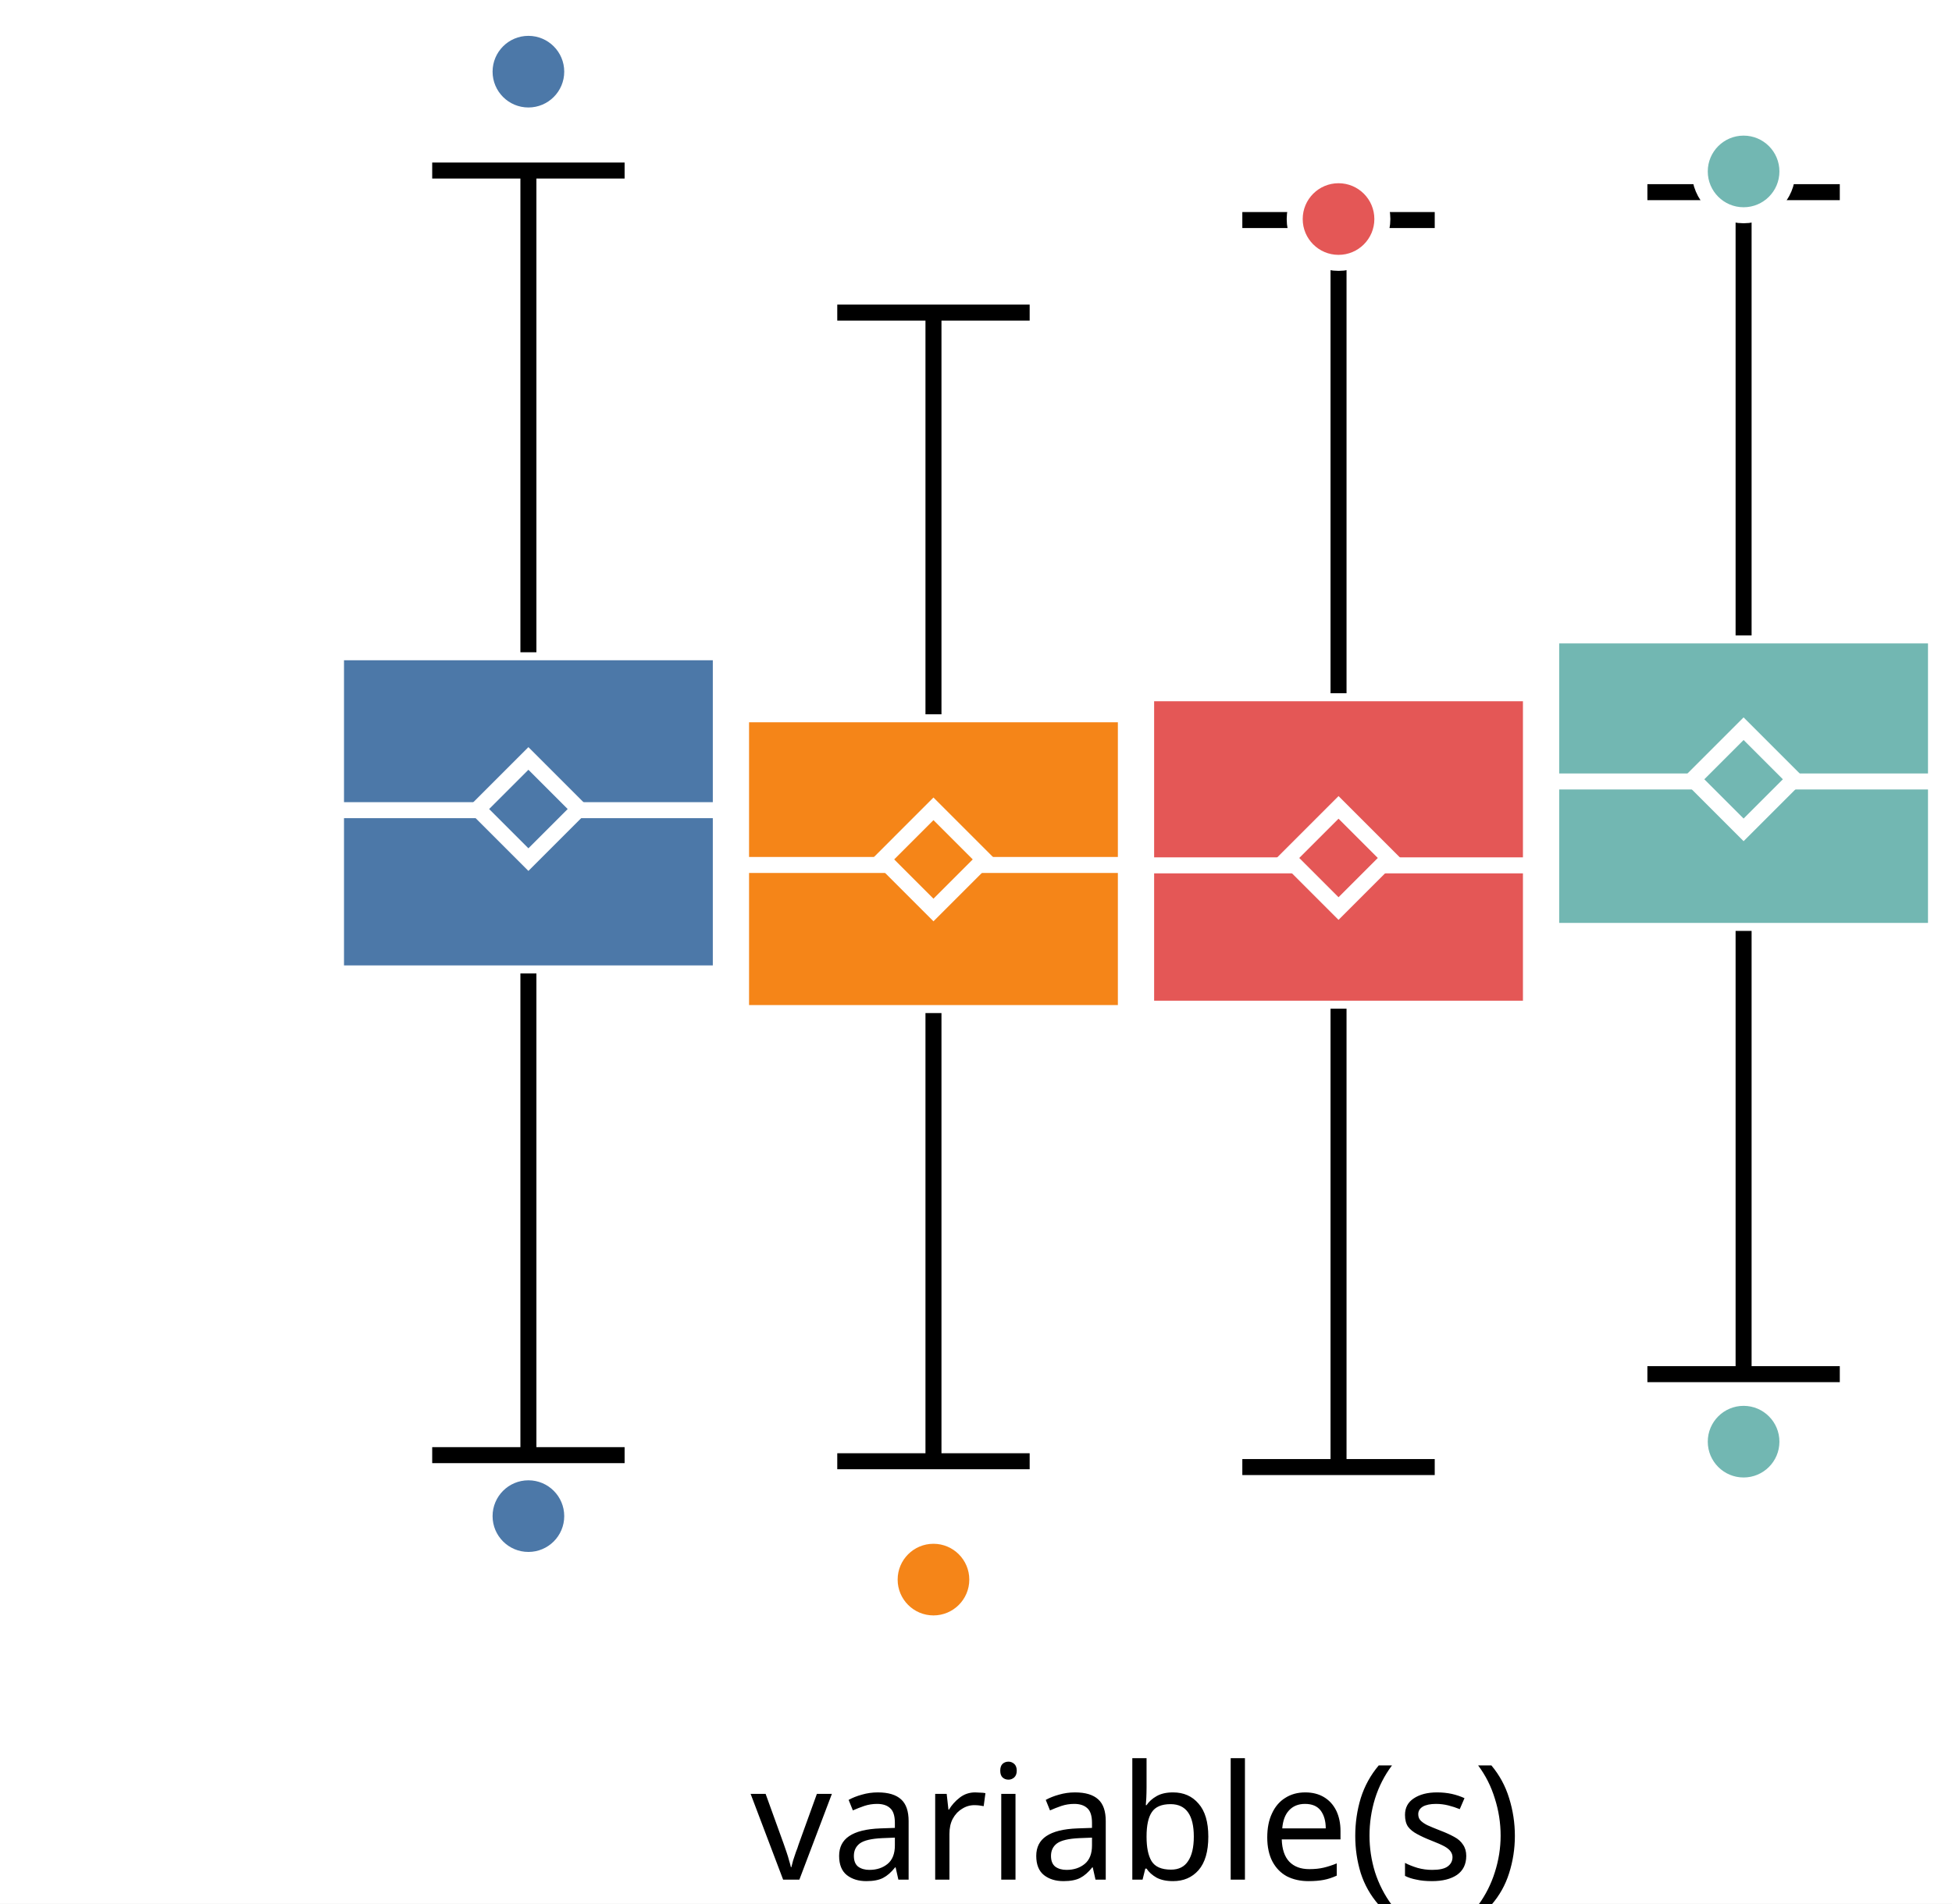
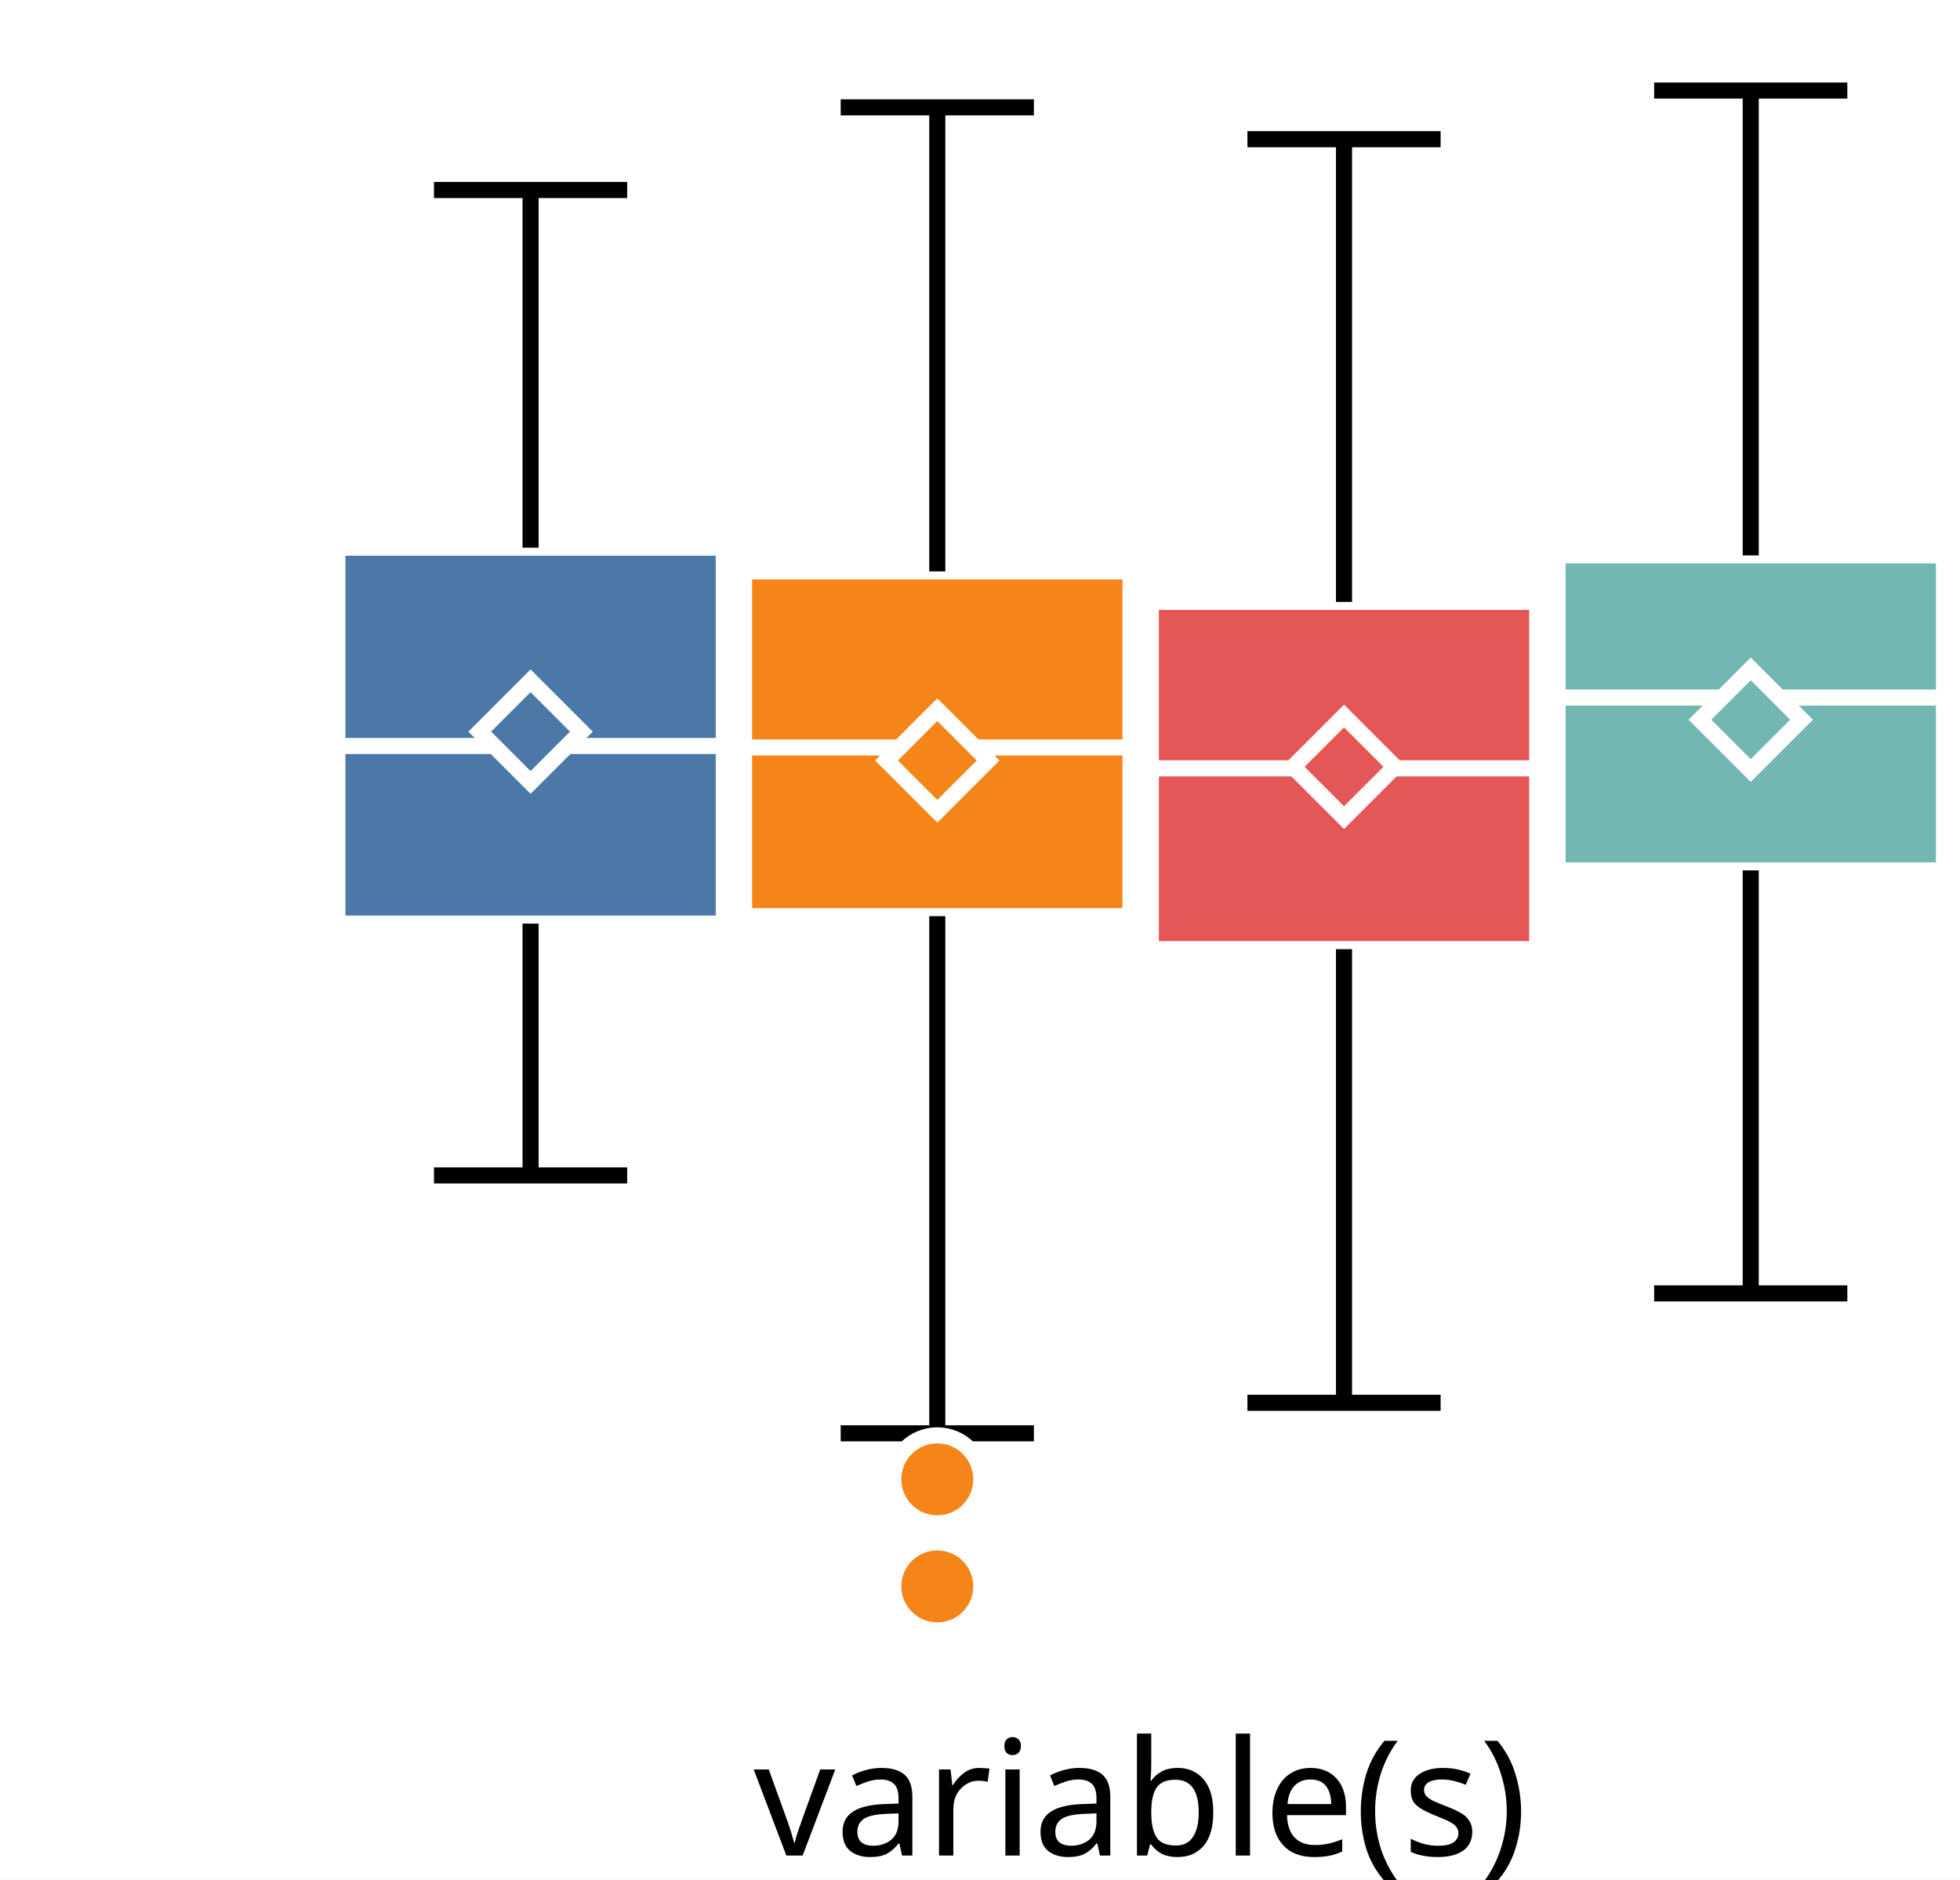
- <svg xmlns="http://www.w3.org/2000/svg" version="1.1" class="marks" width="122" height="119" viewBox="0 0 122 119">
-   <rect width="122" height="119" fill="white" />
-   <g fill="none" stroke-miterlimit="10" transform="translate(21,2)">
+ <svg xmlns="http://www.w3.org/2000/svg" version="1.1" class="marks" width="122" height="117" viewBox="0 0 122 117">
+   <rect width="122" height="117" fill="white" />
+   <g fill="none" stroke-miterlimit="10" transform="translate(21,0)">
    <g class="mark-group role-frame root" role="graphics-object" aria-roledescription="group mark container">
      <g transform="translate(0,0)">
        <path class="background" aria-hidden="true" d="M0,0h100v100h-100Z" />
        <g>
          <g class="mark-group role-axis" role="graphics-symbol" aria-roledescription="axis" aria-label="X-axis for a discrete scale with 1 value: variable(s)">
            <g transform="translate(0.5,100.5)">
              <path class="background" aria-hidden="true" d="M0,0h0v0h0Z" pointer-events="none" />
              <g>
                <g class="mark-rule role-axis-tick" pointer-events="none">
                  <line transform="translate(50,0)" x2="0" y2="5" stroke="white" stroke-width="1.01" opacity="1" />
                </g>
                <g class="mark-text role-axis-label" pointer-events="none">
                  <text text-anchor="middle" transform="translate(49.5,15)" font-family="sans-serif" font-size="10px" font-style="normal" font-weight="400" fill="black" opacity="1">variable(s)</text>
                </g>
              </g>
              <path class="foreground" aria-hidden="true" d="" pointer-events="none" display="none" />
            </g>
          </g>
-           <g class="mark-group role-axis" role="graphics-symbol" aria-roledescription="axis" aria-label="Y-axis for a linear scale with values from −4 to 4">
+           <g class="mark-group role-axis" role="graphics-symbol" aria-roledescription="axis" aria-label="Y-axis for a linear scale with values from −4 to 3">
            <g transform="translate(0.5,0.5)">
              <path class="background" aria-hidden="true" d="M0,0h0v0h0Z" pointer-events="none" />
              <g>
                <g class="mark-rule role-axis-tick" pointer-events="none">
-                   <line transform="translate(0,79)" x2="-5" y2="0" stroke="white" stroke-width="1.01" opacity="1" />
-                   <line transform="translate(0,50)" x2="-5" y2="0" stroke="white" stroke-width="1.01" opacity="1" />
-                   <line transform="translate(0,21)" x2="-5" y2="0" stroke="white" stroke-width="1.01" opacity="1" />
+                   <line transform="translate(0,77)" x2="-5" y2="0" stroke="white" stroke-width="1.01" opacity="1" />
+                   <line transform="translate(0,46)" x2="-5" y2="0" stroke="white" stroke-width="1.01" opacity="1" />
+                   <line transform="translate(0,15)" x2="-5" y2="0" stroke="white" stroke-width="1.01" opacity="1" />
                </g>
                <g class="mark-text role-axis-label" pointer-events="none">
-                   <text text-anchor="end" transform="translate(-7,81.57143)" font-family="sans-serif" font-size="10px" font-style="normal" font-weight="400" fill="white" opacity="1">−2</text>
-                   <text text-anchor="end" transform="translate(-7,53)" font-family="sans-serif" font-size="10px" font-style="normal" font-weight="400" fill="white" opacity="1">0</text>
-                   <text text-anchor="end" transform="translate(-7,24.42857)" font-family="sans-serif" font-size="10px" font-style="normal" font-weight="400" fill="white" opacity="1">2</text>
+                   <text text-anchor="end" transform="translate(-7,79.92308)" font-family="sans-serif" font-size="10px" font-style="normal" font-weight="400" fill="white" opacity="1">−2</text>
+                   <text text-anchor="end" transform="translate(-7,49.15385)" font-family="sans-serif" font-size="10px" font-style="normal" font-weight="400" fill="white" opacity="1">0</text>
+                   <text text-anchor="end" transform="translate(-7,18.38462)" font-family="sans-serif" font-size="10px" font-style="normal" font-weight="400" fill="white" opacity="1">2</text>
                </g>
              </g>
              <path class="foreground" aria-hidden="true" d="" pointer-events="none" display="none" />
            </g>
          </g>
          <g class="mark-group role-scope" role="graphics-object" aria-roledescription="group mark container">
            <g transform="translate(0,0)">
              <path class="background" aria-hidden="true" d="M0,0h0v0h0Z" />
              <g>
                <g class="mark-rect role-mark" role="graphics-symbol" aria-roledescription="rect mark container">
-                   <path d="M0,38.774h24.051v20.076h-24.051Z" fill="#4c78a8" stroke="white" stroke-width="1" opacity="1" />
-                   <path d="M25.316,42.651h24.051v18.678h-24.051Z" fill="#f58518" stroke="white" stroke-width="1" opacity="1" />
-                   <path d="M50.633,41.336h24.051v19.72h-24.051Z" fill="#e45756" stroke="white" stroke-width="1" opacity="1" />
-                   <path d="M75.949,37.721h24.051v18.472h-24.051Z" fill="#72b7b2" stroke="white" stroke-width="1" opacity="1" />
+                   <path d="M0,34.091h24.051v23.4h-24.051Z" fill="#4c78a8" stroke="white" stroke-width="1" opacity="1" />
+                   <path d="M25.316,35.567h24.051v21.46h-24.051Z" fill="#f58518" stroke="white" stroke-width="1" opacity="1" />
+                   <path d="M50.633,37.466h24.051v21.614h-24.051Z" fill="#e45756" stroke="white" stroke-width="1" opacity="1" />
+                   <path d="M75.949,34.571h24.051v19.607h-24.051Z" fill="#72b7b2" stroke="white" stroke-width="1" opacity="1" />
                </g>
                <g class="mark-rule role-mark" role="graphics-symbol" aria-roledescription="rule mark container">
-                   <line transform="translate(0,48.64549)" x2="24.051" y2="0" fill="#4c78a8" stroke="white" stroke-width="1" opacity="1" />
-                   <line transform="translate(25.31646,52.07075)" x2="24.051" y2="0" fill="#f58518" stroke="white" stroke-width="1" opacity="1" />
-                   <line transform="translate(50.63291,52.09514)" x2="24.051" y2="0" fill="#e45756" stroke="white" stroke-width="1" opacity="1" />
-                   <line transform="translate(75.94937,46.85145)" x2="24.051" y2="0" fill="#72b7b2" stroke="white" stroke-width="1" opacity="1" />
+                   <line transform="translate(0,46.43397)" x2="24.051" y2="0" fill="#4c78a8" stroke="white" stroke-width="1" opacity="1" />
+                   <line transform="translate(25.31646,46.52838)" x2="24.051" y2="0" fill="#f58518" stroke="white" stroke-width="1" opacity="1" />
+                   <line transform="translate(50.63291,47.82776)" x2="24.051" y2="0" fill="#e45756" stroke="white" stroke-width="1" opacity="1" />
+                   <line transform="translate(75.94937,43.42103)" x2="24.051" y2="0" fill="#72b7b2" stroke="white" stroke-width="1" opacity="1" />
                </g>
                <g class="mark-symbol role-mark" role="graphics-symbol" aria-roledescription="symbol mark container">
-                   <path transform="translate(12.02532,48.57433)" d="M-3.162,0L0,-3.162L3.162,0L0,3.162Z" fill="#4c78a8" stroke="white" stroke-width="1" opacity="1" />
-                   <path transform="translate(37.34177,51.72366)" d="M-3.162,0L0,-3.162L3.162,0L0,3.162Z" fill="#f58518" stroke="white" stroke-width="1" opacity="1" />
-                   <path transform="translate(62.65823,51.63398)" d="M-3.162,0L0,-3.162L3.162,0L0,3.162Z" fill="#e45756" stroke="white" stroke-width="1" opacity="1" />
-                   <path transform="translate(87.97468,46.71441)" d="M-3.162,0L0,-3.162L3.162,0L0,3.162Z" fill="#72b7b2" stroke="white" stroke-width="1" opacity="1" />
+                   <path transform="translate(12.02532,45.54029)" d="M-3.162,0L0,-3.162L3.162,0L0,3.162Z" fill="#4c78a8" stroke="white" stroke-width="1" opacity="1" />
+                   <path transform="translate(37.34177,47.33611)" d="M-3.162,0L0,-3.162L3.162,0L0,3.162Z" fill="#f58518" stroke="white" stroke-width="1" opacity="1" />
+                   <path transform="translate(62.65823,47.73108)" d="M-3.162,0L0,-3.162L3.162,0L0,3.162Z" fill="#e45756" stroke="white" stroke-width="1" opacity="1" />
+                   <path transform="translate(87.97468,44.79846)" d="M-3.162,0L0,-3.162L3.162,0L0,3.162Z" fill="#72b7b2" stroke="white" stroke-width="1" opacity="1" />
                </g>
                <g class="mark-rule role-mark" role="graphics-symbol" aria-roledescription="rule mark container">
-                   <line transform="translate(12.02532,58.85035)" x2="0" y2="30.114" fill="#4c78a8" stroke="black" stroke-width="1" stroke-dasharray="0" opacity="1" />
-                   <line transform="translate(37.34177,61.32899)" x2="0" y2="28.017" fill="#f58518" stroke="black" stroke-width="1" stroke-dasharray="0" opacity="1" />
-                   <line transform="translate(62.65823,61.05535)" x2="0" y2="28.654" fill="#e45756" stroke="black" stroke-width="1" stroke-dasharray="0" opacity="1" />
-                   <line transform="translate(87.97468,56.1932)" x2="0" y2="27.708" fill="#72b7b2" stroke="black" stroke-width="1" stroke-dasharray="0" opacity="1" />
+                   <line transform="translate(12.02532,57.4909)" x2="0" y2="15.674" fill="#4c78a8" stroke="black" stroke-width="1" stroke-dasharray="0" opacity="1" />
+                   <line transform="translate(37.34177,57.02728)" x2="0" y2="32.19" fill="#f58518" stroke="black" stroke-width="1" stroke-dasharray="0" opacity="1" />
+                   <line transform="translate(62.65823,59.0809)" x2="0" y2="28.237" fill="#e45756" stroke="black" stroke-width="1" stroke-dasharray="0" opacity="1" />
+                   <line transform="translate(87.97468,54.17806)" x2="0" y2="26.331" fill="#72b7b2" stroke="black" stroke-width="1" stroke-dasharray="0" opacity="1" />
                </g>
                <g class="mark-rule role-mark" role="graphics-symbol" aria-roledescription="rule mark container">
-                   <line transform="translate(12.02532,38.77447)" x2="0" y2="-30.114" fill="#4c78a8" stroke="black" stroke-width="1" stroke-dasharray="0" opacity="1" />
-                   <line transform="translate(37.34177,42.65124)" x2="0" y2="-25.11" fill="#f58518" stroke="black" stroke-width="1" stroke-dasharray="0" opacity="1" />
-                   <line transform="translate(62.65823,41.3355)" x2="0" y2="-29.58" fill="#e45756" stroke="black" stroke-width="1" stroke-dasharray="0" opacity="1" />
-                   <line transform="translate(87.97468,37.7209)" x2="0" y2="-27.708" fill="#72b7b2" stroke="black" stroke-width="1" stroke-dasharray="0" opacity="1" />
+                   <line transform="translate(12.02532,34.09133)" x2="0" y2="-22.264" fill="#4c78a8" stroke="black" stroke-width="1" stroke-dasharray="0" opacity="1" />
+                   <line transform="translate(37.34177,35.56715)" x2="0" y2="-28.885" fill="#f58518" stroke="black" stroke-width="1" stroke-dasharray="0" opacity="1" />
+                   <line transform="translate(62.65823,37.46644)" x2="0" y2="-28.801" fill="#e45756" stroke="black" stroke-width="1" stroke-dasharray="0" opacity="1" />
+                   <line transform="translate(87.97468,34.57139)" x2="0" y2="-28.936" fill="#72b7b2" stroke="black" stroke-width="1" stroke-dasharray="0" opacity="1" />
                </g>
                <g class="mark-rule role-mark lower_fence" role="graphics-symbol" aria-roledescription="rule mark container">
-                   <line transform="translate(6.012658,88.96418)" x2="12.025" y2="0" fill="#4c78a8" stroke="black" stroke-width="1" opacity="1" />
-                   <line transform="translate(31.32911,89.34563)" x2="12.025" y2="0" fill="#f58518" stroke="black" stroke-width="1" opacity="1" />
-                   <line transform="translate(56.64557,89.70937)" x2="12.025" y2="0" fill="#e45756" stroke="black" stroke-width="1" opacity="1" />
-                   <line transform="translate(81.96203,83.90163)" x2="12.025" y2="0" fill="#72b7b2" stroke="black" stroke-width="1" opacity="1" />
+                   <line transform="translate(6.012658,73.1649)" x2="12.025" y2="0" fill="#4c78a8" stroke="black" stroke-width="1" opacity="1" />
+                   <line transform="translate(31.32911,89.21748)" x2="12.025" y2="0" fill="#f58518" stroke="black" stroke-width="1" opacity="1" />
+                   <line transform="translate(56.64557,87.31826)" x2="12.025" y2="0" fill="#e45756" stroke="black" stroke-width="1" opacity="1" />
+                   <line transform="translate(81.96203,80.50861)" x2="12.025" y2="0" fill="#72b7b2" stroke="black" stroke-width="1" opacity="1" />
                </g>
                <g class="mark-rule role-mark upper_fence" role="graphics-symbol" aria-roledescription="rule mark container">
-                   <line transform="translate(6.012658,8.660641)" x2="12.025" y2="0" fill="#4c78a8" stroke="black" stroke-width="1" opacity="1" />
-                   <line transform="translate(31.32911,17.54124)" x2="12.025" y2="0" fill="#f58518" stroke="black" stroke-width="1" opacity="1" />
-                   <line transform="translate(56.64557,11.75573)" x2="12.025" y2="0" fill="#e45756" stroke="black" stroke-width="1" opacity="1" />
-                   <line transform="translate(81.96203,10.01246)" x2="12.025" y2="0" fill="#72b7b2" stroke="black" stroke-width="1" opacity="1" />
+                   <line transform="translate(6.012658,11.82743)" x2="12.025" y2="0" fill="#4c78a8" stroke="black" stroke-width="1" opacity="1" />
+                   <line transform="translate(31.32911,6.682002)" x2="12.025" y2="0" fill="#f58518" stroke="black" stroke-width="1" opacity="1" />
+                   <line transform="translate(56.64557,8.665114)" x2="12.025" y2="0" fill="#e45756" stroke="black" stroke-width="1" opacity="1" />
+                   <line transform="translate(81.96203,5.635728)" x2="12.025" y2="0" fill="#72b7b2" stroke="black" stroke-width="1" opacity="1" />
                </g>
              </g>
              <path class="foreground" aria-hidden="true" d="" display="none" />
            </g>
          </g>
          <g class="mark-group role-scope" role="graphics-object" aria-roledescription="group mark container">
            <g transform="translate(0,0)">
              <path class="background" aria-hidden="true" d="M0,0h0v0h0Z" />
              <g>
                <g class="mark-symbol role-mark" role="graphics-symbol" aria-roledescription="symbol mark container">
-                   <path transform="translate(12.02532,2.48016)" d="M2.739,0A2.739,2.739,0,1,1,-2.739,0A2.739,2.739,0,1,1,2.739,0" fill="#4c78a8" stroke="white" stroke-width="1" opacity="1" />
-                   <path transform="translate(12.02532,92.77596)" d="M2.739,0A2.739,2.739,0,1,1,-2.739,0A2.739,2.739,0,1,1,2.739,0" fill="#4c78a8" stroke="white" stroke-width="1" opacity="1" />
-                   <path transform="translate(37.34177,96.74421)" d="M2.739,0A2.739,2.739,0,1,1,-2.739,0A2.739,2.739,0,1,1,2.739,0" fill="#f58518" stroke="white" stroke-width="1" opacity="1" />
-                   <path transform="translate(62.65823,11.69286)" d="M2.739,0A2.739,2.739,0,1,1,-2.739,0A2.739,2.739,0,1,1,2.739,0" fill="#e45756" stroke="white" stroke-width="1" opacity="1" />
-                   <path transform="translate(87.97468,8.716764)" d="M2.739,0A2.739,2.739,0,1,1,-2.739,0A2.739,2.739,0,1,1,2.739,0" fill="#72b7b2" stroke="white" stroke-width="1" opacity="1" />
-                   <path transform="translate(87.97468,88.1216)" d="M2.739,0A2.739,2.739,0,1,1,-2.739,0A2.739,2.739,0,1,1,2.739,0" fill="#72b7b2" stroke="white" stroke-width="1" opacity="1" />
+                   <path transform="translate(37.34177,98.74634)" d="M2.739,0A2.739,2.739,0,1,1,-2.739,0A2.739,2.739,0,1,1,2.739,0" fill="#f58518" stroke="white" stroke-width="1" opacity="1" />
+                   <path transform="translate(37.34177,92.08357)" d="M2.739,0A2.739,2.739,0,1,1,-2.739,0A2.739,2.739,0,1,1,2.739,0" fill="#f58518" stroke="white" stroke-width="1" opacity="1" />
                </g>
              </g>
              <path class="foreground" aria-hidden="true" d="" display="none" />
            </g>
          </g>
        </g>
        <path class="foreground" aria-hidden="true" d="" display="none" />
      </g>
    </g>
  </g>
</svg>
